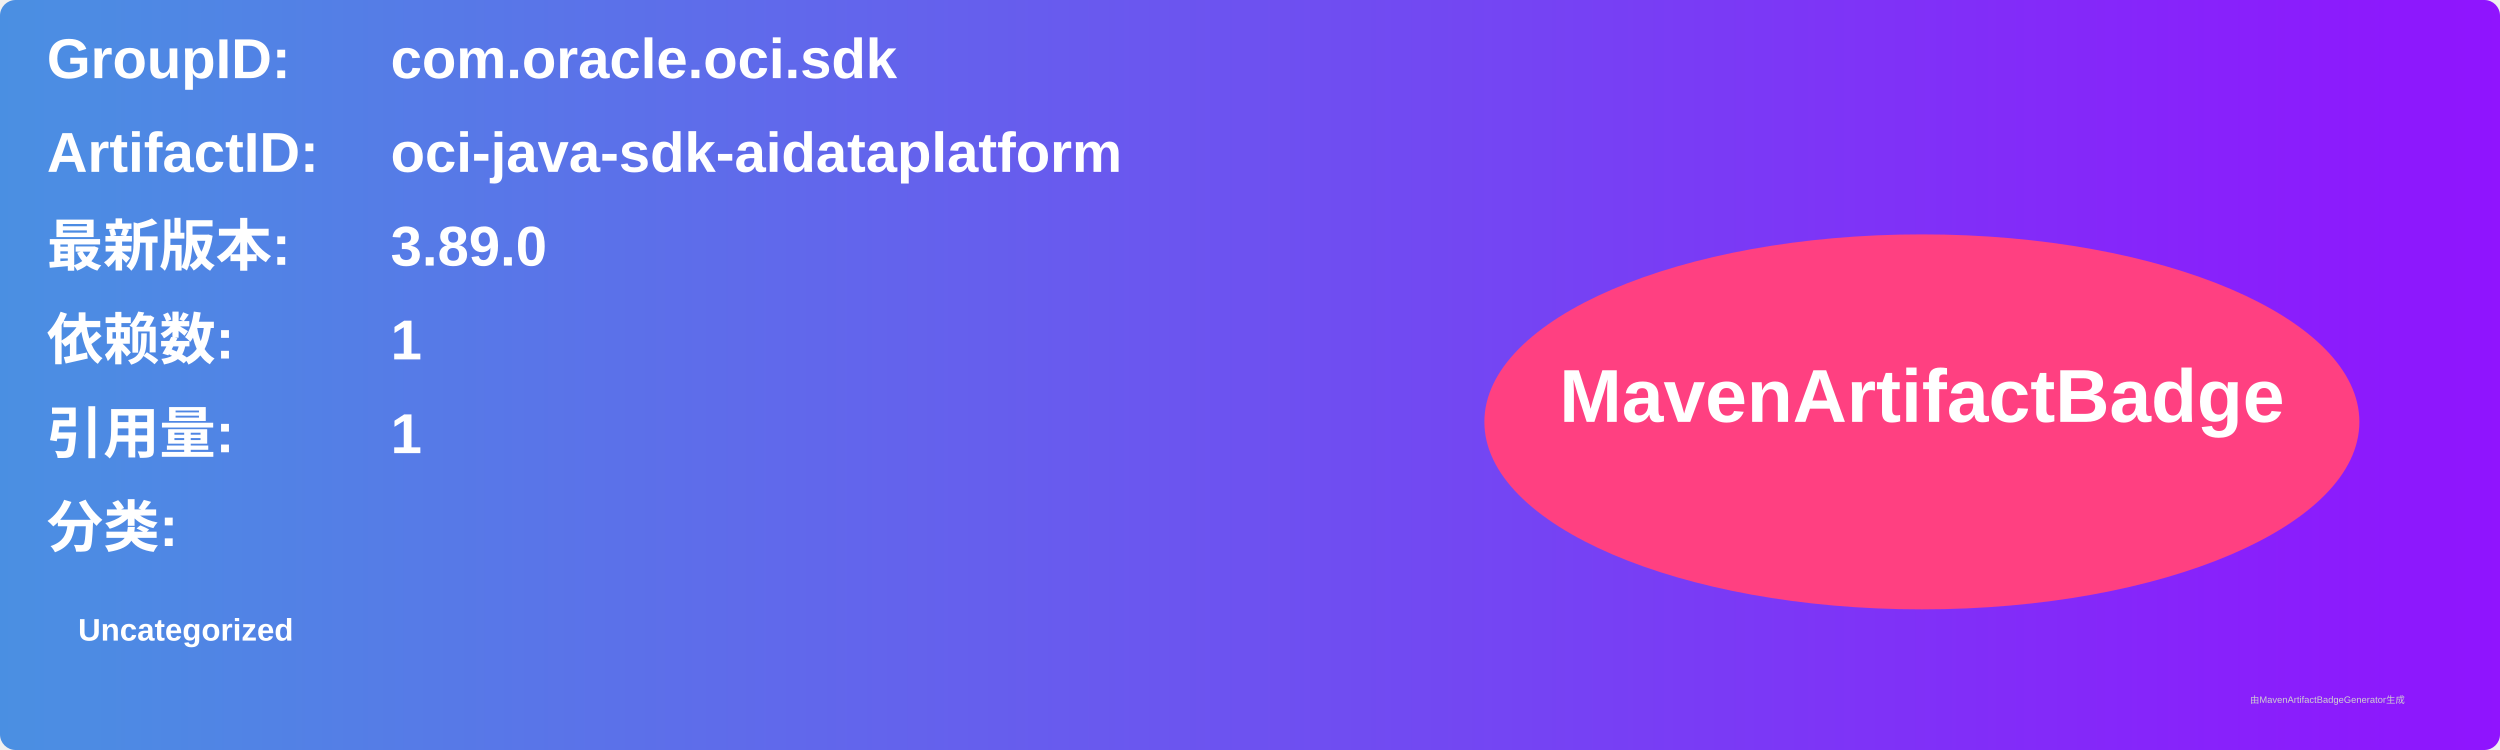
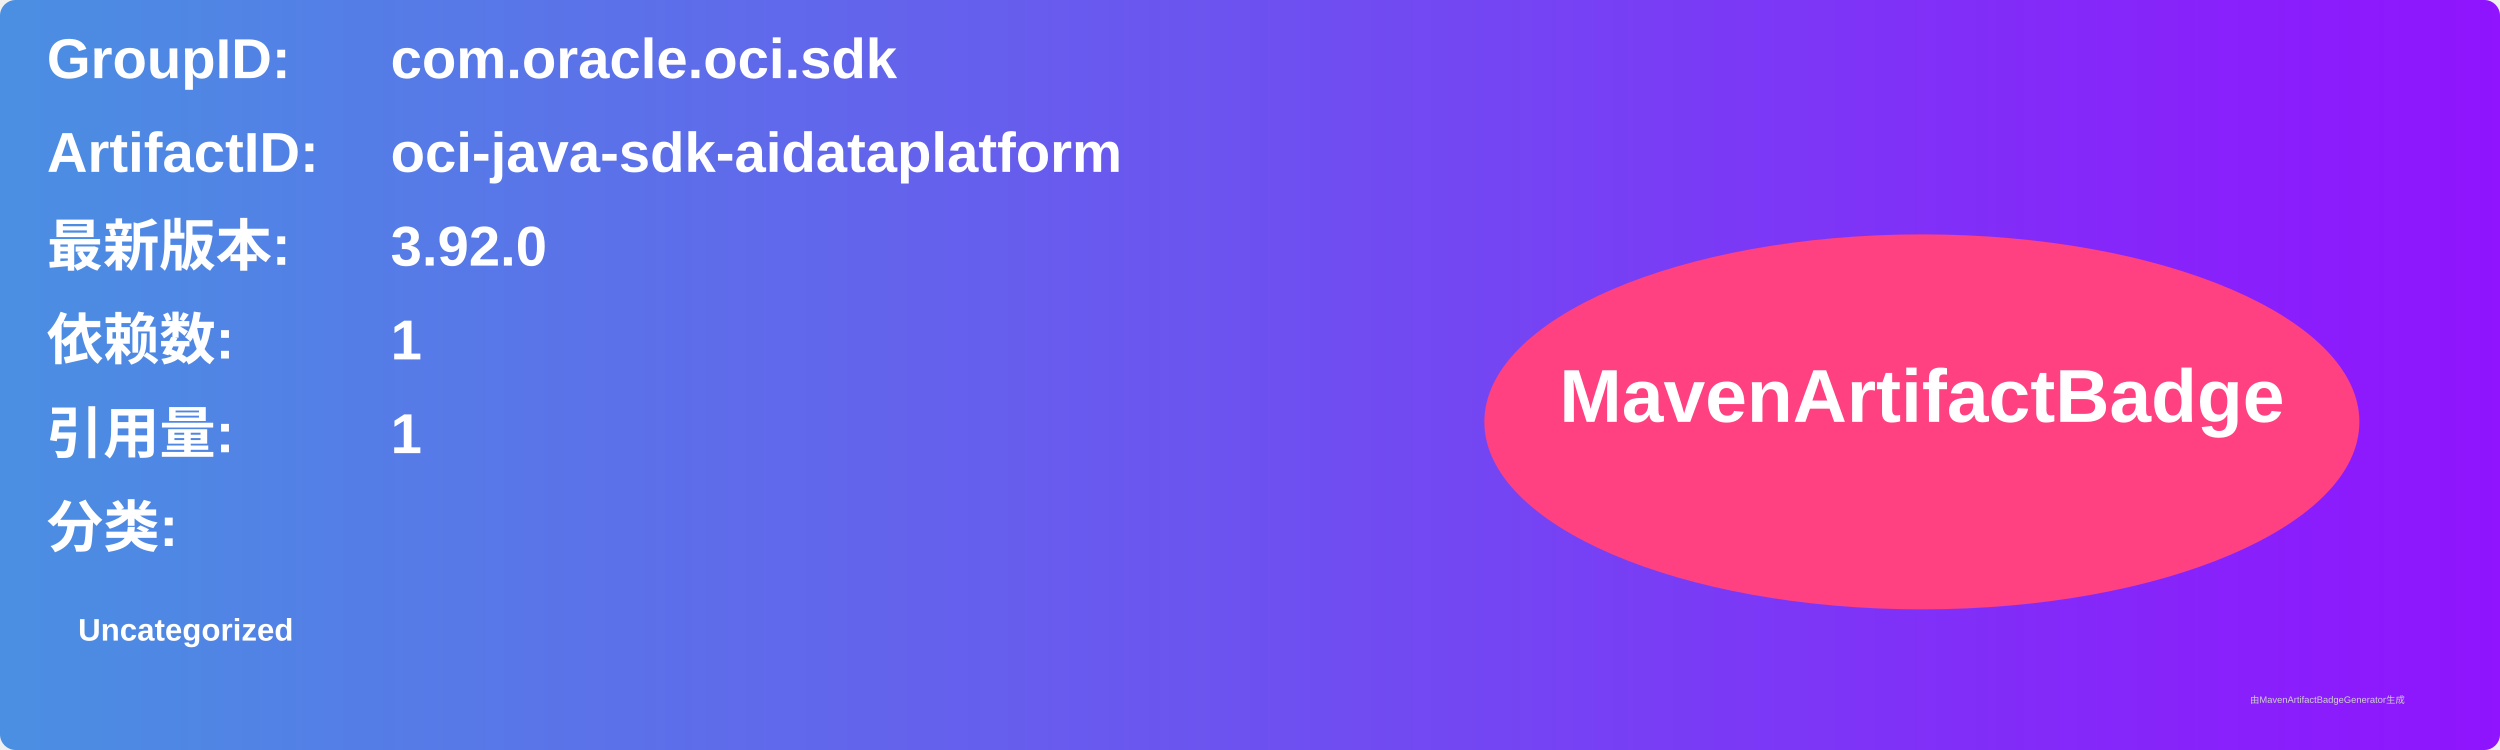
<svg xmlns="http://www.w3.org/2000/svg" width="800" height="240" viewBox="0 0 800 240">
  <linearGradient id="grad" x1="0%" y1="0%" x2="100%" y2="0%">
    <stop offset="0%" stop-color="#4a90e2" />
    <stop offset="100%" stop-color="#9013fe" />
  </linearGradient>
  <rect width="100%" height="100%" rx="5" ry="5" fill="url(#grad)" />
  <g transform="translate(15, 15)">
    <text x="0" y="10" font-family="Arial" font-size="18" fill="white" font-weight="bold" width="260">GroupID:</text>
    <text x="110" y="10" font-family="Arial" font-size="18" fill="white" font-weight="bold" width="460">com.oracle.oci.sdk</text>
    <text x="0" y="40" font-family="Arial" font-size="18" fill="white" font-weight="bold" width="260">ArtifactID:</text>
    <text x="110" y="40" font-family="Arial" font-size="18" fill="white" font-weight="bold" width="460">oci-java-sdk-aidataplatform</text>
    <text x="0" y="70" font-family="Arial" font-size="18" fill="white" font-weight="bold">最新版本:</text>
    <text x="110" y="70" font-family="Arial" font-size="18" fill="white" font-weight="bold">
-       <tspan font-weight="bold">3.89.0</tspan>
+       <tspan font-weight="bold">3.92.0</tspan>
    </text>
    <text x="0" y="100" font-family="Arial" font-size="18" fill="white" font-weight="bold">依赖数: </text>
    <text x="110" y="100" font-family="Arial" font-size="18" fill="white">
      <tspan font-weight="bold">1</tspan>
    </text>
    <text x="0" y="130" font-family="Arial" font-size="18" fill="white" font-weight="bold">引用量: </text>
    <text x="110" y="130" font-family="Arial" font-size="18" fill="white">
      <tspan font-weight="bold">1</tspan>
    </text>
    <text x="0" y="160" font-family="Arial" font-size="18" fill="white" font-weight="bold">分类:</text>
    <text x="10" y="190" font-family="Arial" font-size="10" fill="white">
      <tspan font-weight="bold">Uncategorized</tspan>
    </text>
    <ellipse cx="600" cy="120" rx="140" ry="60" fill="#ff4081" />
    <text x="600" y="120" text-anchor="middle" font-family="Arial" font-size="24" fill="white" font-weight="bold">MavenArtifactBadge</text>
  </g>
  <text x="720" y="225" font-family="Arial" font-size="3" fill="#d0d0d0">由MavenArtifactBadgeGenerator生成</text>
</svg>
